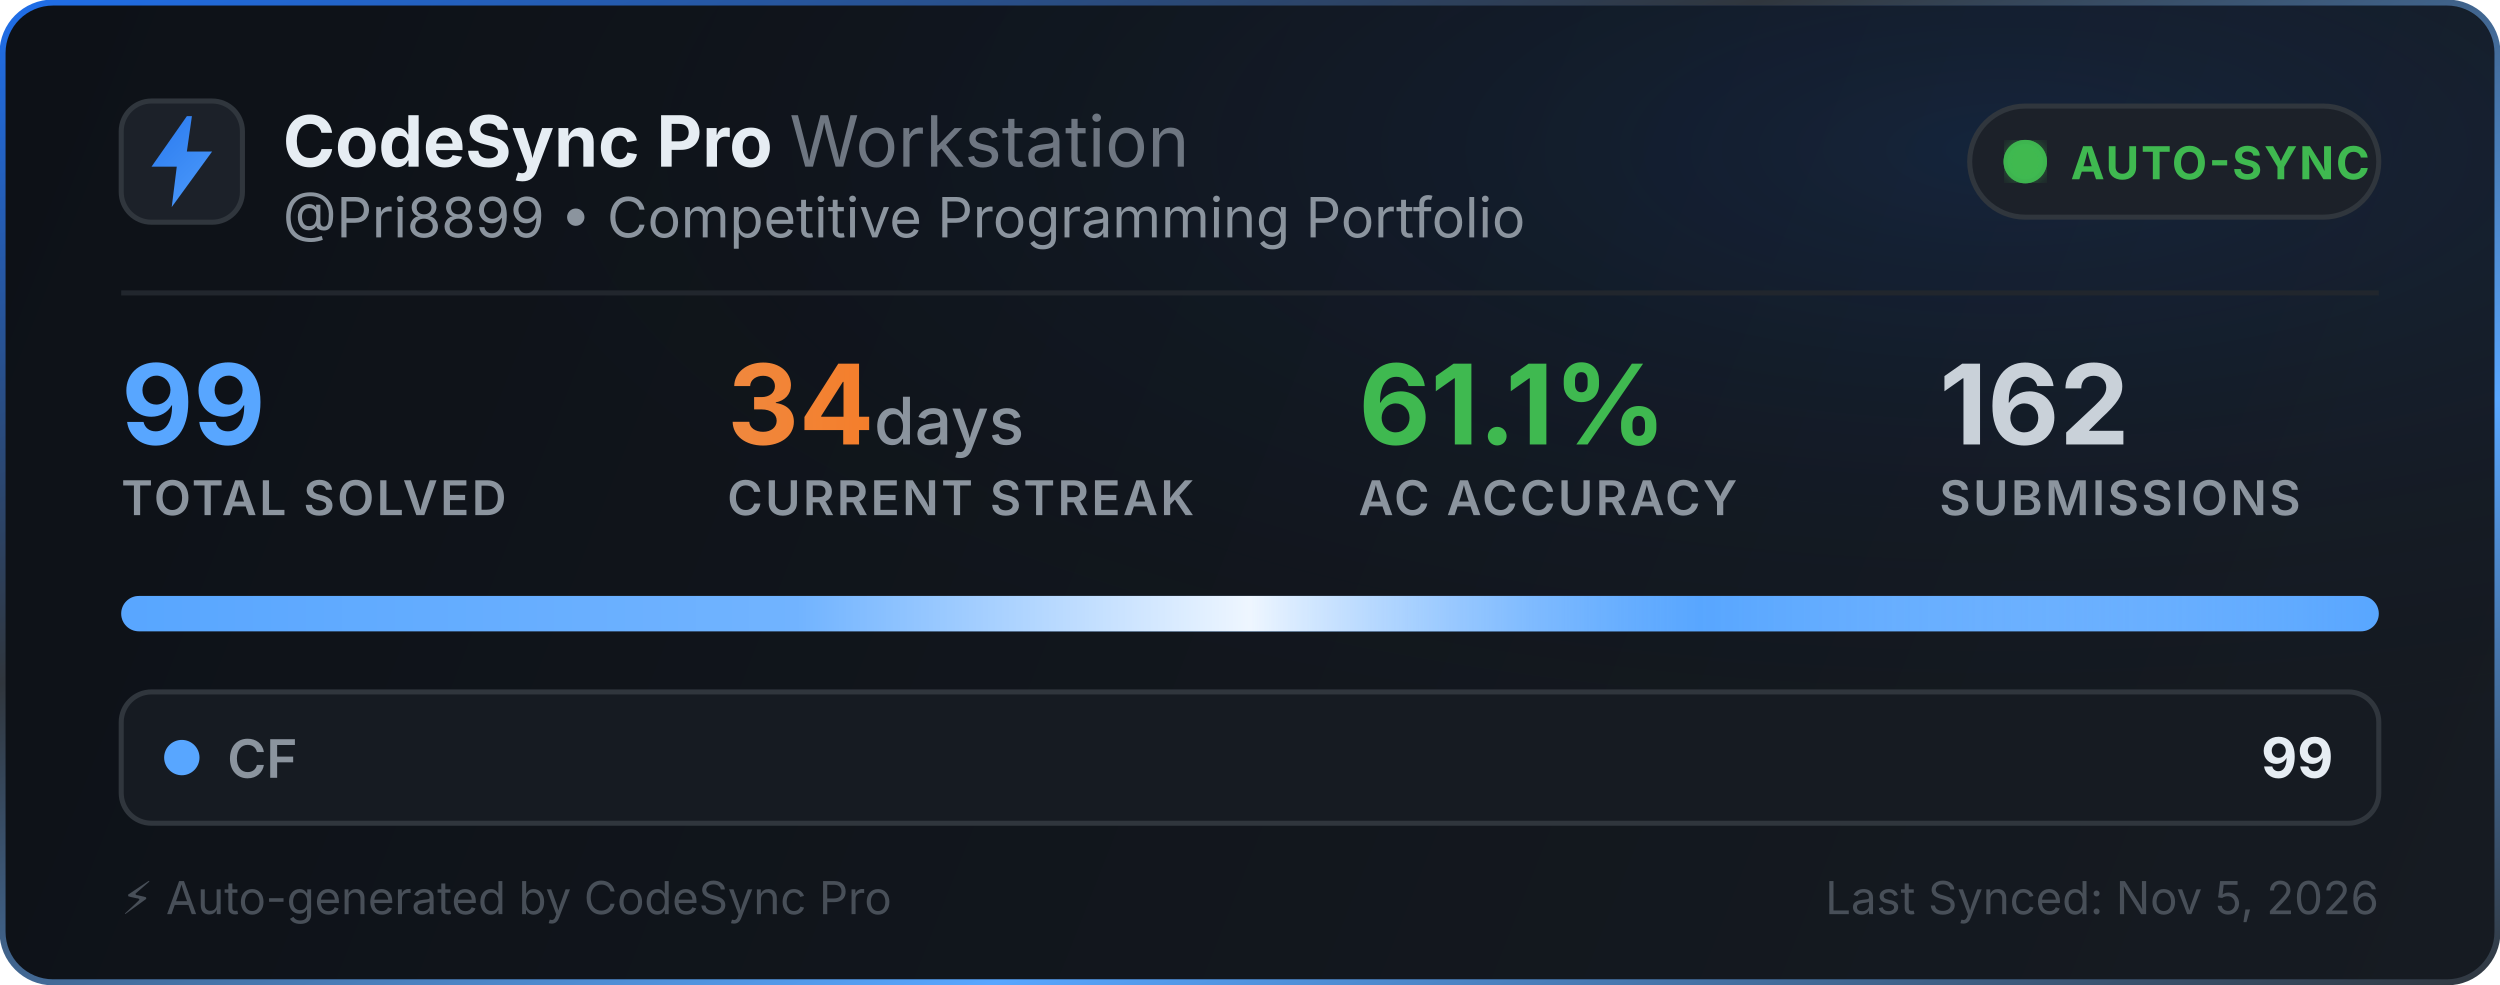
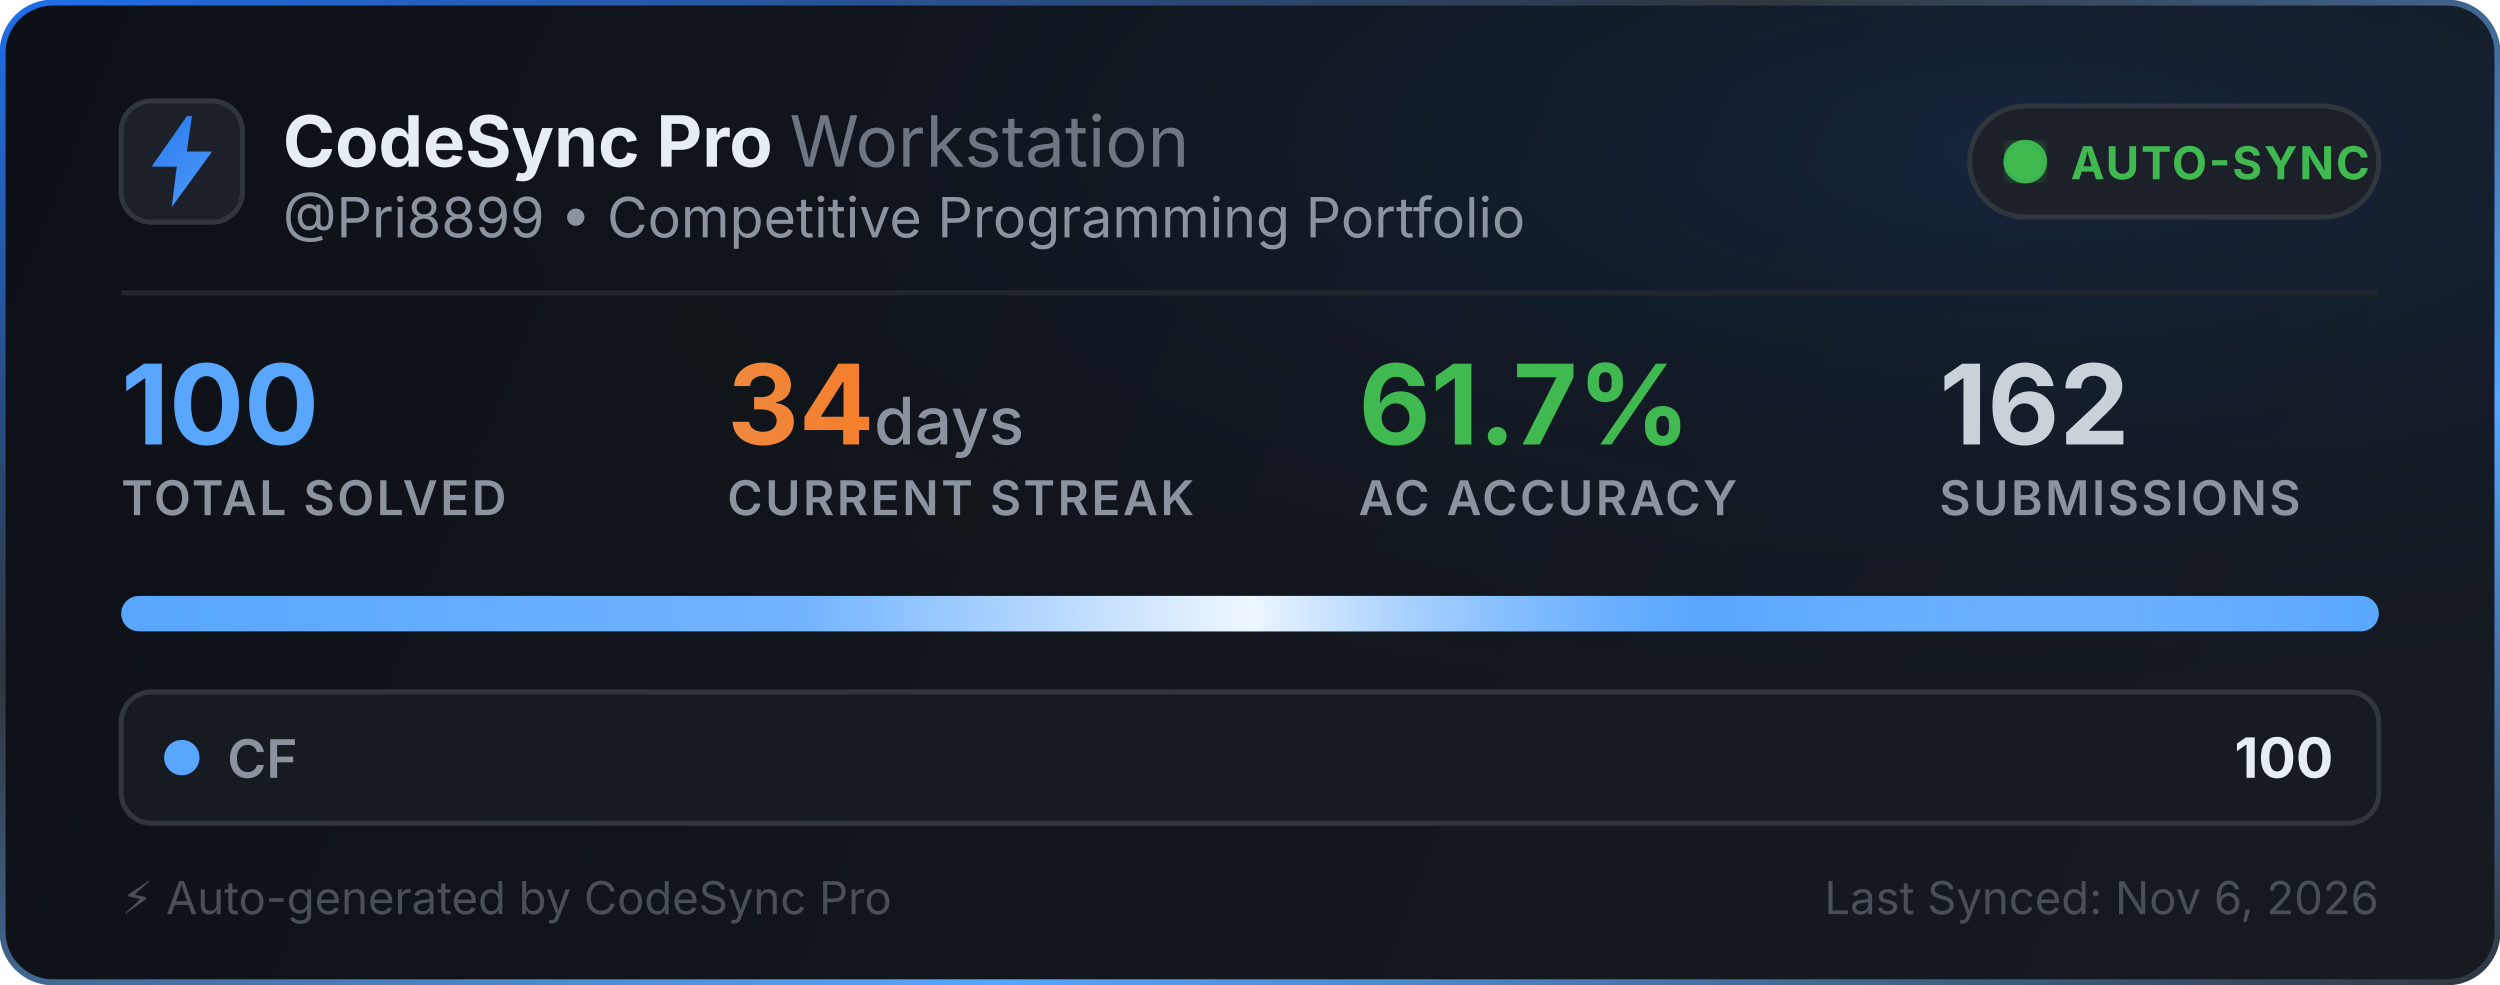
<svg xmlns="http://www.w3.org/2000/svg" width="495" height="195" viewBox="0 0 495 195" fill="none">
  <defs>
    <linearGradient id="bg" x1="0" y1="0" x2="495" y2="195" gradientUnits="userSpaceOnUse">
      <stop offset="0%" stop-color="#0d1117" />
      <stop offset="100%" stop-color="#161b22" />
    </linearGradient>
    <linearGradient id="border-flow" x1="0%" y1="0%" x2="100%" y2="100%">
      <stop offset="0%" stop-color="#1f6feb">
        <animate attributeName="stop-color" values="#1f6feb; #58a6ff; #3fb950; #1f6feb" dur="6s" repeatCount="indefinite" />
      </stop>
      <stop offset="35%" stop-color="#30363d">
        <animate attributeName="stop-color" values="#30363d; #1f6feb; #30363d; #30363d" dur="6s" repeatCount="indefinite" />
      </stop>
      <stop offset="70%" stop-color="#58a6ff">
        <animate attributeName="stop-color" values="#58a6ff; #3fb950; #1f6feb; #58a6ff" dur="6s" repeatCount="indefinite" />
      </stop>
      <stop offset="100%" stop-color="#30363d">
        <animate attributeName="stop-color" values="#30363d; #30363d; #58a6ff; #30363d" dur="6s" repeatCount="indefinite" />
      </stop>
    </linearGradient>
    <radialGradient id="aurora" cx="80%" cy="15%" r="65%">
      <stop offset="0%" stop-color="#1f6feb" stop-opacity="0.14">
        <animate attributeName="stop-opacity" values="0.06; 0.22; 0.06" dur="3.5s" repeatCount="indefinite" />
      </stop>
      <stop offset="100%" stop-color="#0d1117" stop-opacity="0" />
    </radialGradient>
    <linearGradient id="icon-grad" x1="0" y1="0" x2="24" y2="24" gradientUnits="userSpaceOnUse">
      <stop offset="0%" stop-color="#1f6feb">
        <animate attributeName="stop-color" values="#1f6feb; #58a6ff; #388bfd; #1f6feb" dur="2.5s" repeatCount="indefinite" />
      </stop>
      <stop offset="100%" stop-color="#58a6ff">
        <animate attributeName="stop-color" values="#58a6ff; #79c0ff; #1f6feb; #58a6ff" dur="2.5s" repeatCount="indefinite" />
      </stop>
    </linearGradient>
    <linearGradient id="streak-flame" x1="0%" y1="0%" x2="100%" y2="0%">
      <stop offset="0%" stop-color="#f0883e">
        <animate attributeName="stop-color" values="#f0883e; #ff7b72; #f97316; #f0883e" dur="2.2s" repeatCount="indefinite" />
      </stop>
      <stop offset="100%" stop-color="#f97316">
        <animate attributeName="stop-color" values="#f97316; #f0883e; #ff7b72; #f97316" dur="2.2s" repeatCount="indefinite" />
      </stop>
    </linearGradient>
    <linearGradient id="laser-sweep" x1="0%" y1="0%" x2="100%" y2="0%">
      <stop offset="0%" stop-color="#ffffff" stop-opacity="0" />
      <stop offset="30%" stop-color="#ffffff" stop-opacity="0.15" />
      <stop offset="50%" stop-color="#ffffff" stop-opacity="0.9" />
      <stop offset="70%" stop-color="#58a6ff" stop-opacity="0.45" />
      <stop offset="100%" stop-color="#ffffff" stop-opacity="0" />
      <animate attributeName="x1" values="-150%; 150%" dur="2.4s" repeatCount="indefinite" />
      <animate attributeName="x2" values="-50%; 250%" dur="2.4s" repeatCount="indefinite" />
    </linearGradient>
    <clipPath id="bar-clip">
      <rect x="24" y="118" width="447" height="7" rx="3.5" />
    </clipPath>
    <filter id="glow">
      <feGaussianBlur stdDeviation="2" result="blur" />
      <feMerge>
        <feMergeNode in="blur" />
        <feMergeNode in="SourceGraphic" />
      </feMerge>
    </filter>
  </defs>
  <style>
    .title { font-family: -apple-system, BlinkMacSystemFont, "Segoe UI", Inter, Helvetica, Arial, sans-serif; font-size: 14px; font-weight: 700; fill: #e6edf3; }
    .subtitle { font-family: -apple-system, BlinkMacSystemFont, "Segoe UI", Inter, Helvetica, Arial, sans-serif; font-size: 11px; fill: #8b949e; }
    .stat-val { font-family: -apple-system, BlinkMacSystemFont, "Segoe UI", Inter, Helvetica, Arial, sans-serif; font-weight: 700; }
    .stat-lbl { font-family: -apple-system, BlinkMacSystemFont, "Segoe UI", Inter, Helvetica, Arial, sans-serif; font-size: 9.5px; font-weight: 600; fill: #8b949e; letter-spacing: 0.5px; }
  </style>
  <rect x="0.5" y="0.5" width="494" height="194" rx="10" fill="url(#bg)" stroke="url(#border-flow)" stroke-width="1.2" />
  <rect x="1" y="1" width="493" height="193" rx="10" fill="url(#aurora)" pointer-events="none" />
  <g transform="translate(24, 20)">
    <rect width="24" height="24" rx="6" fill="#1c2129" stroke="#30363d" stroke-width="1" />
    <path d="M13 3L6 13h5l-1 8 8-11h-5l1-7z" fill="url(#icon-grad)" />
  </g>
  <g>
    <text x="56" y="33" class="title">CodeSync Pro <tspan font-weight="400" fill="#6e7681">Workstation</tspan>
    </text>
    <text x="56" y="47" class="subtitle">@Pri8899 • Competitive Programming Portfolio</text>
  </g>
  <g transform="translate(390, 21)">
    <rect width="81" height="22" rx="11" fill="#1c2129" stroke="#30363d" stroke-width="1" />
    <circle cx="11" cy="11" r="3.5" fill="#3fb950" filter="url(#glow)" />
    <circle cx="11" cy="11" r="3.5" fill="none" stroke="#3fb950" stroke-width="1.6" opacity="0.8">
      <animate attributeName="r" values="3.5; 10" dur="2s" repeatCount="indefinite" />
      <animate attributeName="opacity" values="0.85; 0" dur="2s" repeatCount="indefinite" />
      <animate attributeName="stroke-width" values="1.6; 0.2" dur="2s" repeatCount="indefinite" />
    </circle>
    <circle cx="11" cy="11" r="3.5" fill="none" stroke="#3fb950" stroke-width="1.6" opacity="0.8">
      <animate attributeName="r" values="3.5; 10" dur="2s" begin="1s" repeatCount="indefinite" />
      <animate attributeName="opacity" values="0.85; 0" dur="2s" begin="1s" repeatCount="indefinite" />
      <animate attributeName="stroke-width" values="1.6; 0.2" dur="2s" begin="1s" repeatCount="indefinite" />
    </circle>
    <text x="20" y="14.5" font-family="-apple-system, BlinkMacSystemFont, Segoe UI, Inter, Helvetica, Arial, sans-serif" font-size="9" font-weight="700" fill="#3fb950" letter-spacing="0.4px">AUTO-SYNC</text>
  </g>
  <line x1="24" y1="58" x2="471" y2="58" stroke="#21262d" stroke-width="1" />
  <g transform="translate(24, 68)">
    <g>
-       <text x="0" y="20" class="stat-val" font-size="22" fill="#58a6ff">99</text>
+       <text x="0" y="20" class="stat-val" font-size="22" fill="#58a6ff">100</text>
      <text x="0" y="34" class="stat-lbl">TOTAL SOLVED</text>
    </g>
    <g>
      <text x="120" y="20" class="stat-val" font-size="22" fill="url(#streak-flame)">34<tspan font-size="13" font-weight="500" fill="#8b949e"> days</tspan>
      </text>
      <text x="120" y="34" class="stat-lbl">CURRENT STREAK</text>
    </g>
    <g>
-       <text x="245" y="20" class="stat-val" font-size="22" fill="#3fb950">61.1%</text>
+       <text x="245" y="20" class="stat-val" font-size="22" fill="#3fb950">61.7%</text>
      <text x="245" y="34" class="stat-lbl">AC ACCURACY</text>
    </g>
    <g>
      <text x="360" y="20" class="stat-val" font-size="22" fill="#c9d1d9">162</text>
      <text x="360" y="34" class="stat-lbl">SUBMISSIONS</text>
    </g>
  </g>
  <g>
    <rect x="24" y="118" width="447" height="7" rx="3.5" fill="#21262d" />
    <g clip-path="url(#bar-clip)">
      <rect x="24" y="118" width="447" height="7" fill="#58a6ff" />
      <rect x="24" y="118" width="447" height="7" fill="url(#laser-sweep)" />
    </g>
  </g>
  <g transform="translate(24, 137)">
    <rect width="447" height="26" rx="6" fill="#161b22" stroke="#30363d" stroke-width="1" />
    <circle cx="12" cy="13" r="3.5" fill="#58a6ff">
      <animate attributeName="r" values="3.0; 4.3; 3.0" dur="2s" repeatCount="indefinite" />
      <animate attributeName="opacity" values="0.75; 1; 0.75" dur="2s" repeatCount="indefinite" />
    </circle>
    <text x="21" y="17" font-family="-apple-system, BlinkMacSystemFont, Segoe UI, Inter, Helvetica, Arial, sans-serif" font-size="10.5" font-weight="600" fill="#8b949e">CF</text>
-     <text x="438" y="17" text-anchor="end" font-family="-apple-system, BlinkMacSystemFont, Segoe UI, Inter, Helvetica, Arial, sans-serif" font-size="11" font-weight="700" fill="#e6edf3">99</text>
+     <text x="438" y="17" text-anchor="end" font-family="-apple-system, BlinkMacSystemFont, Segoe UI, Inter, Helvetica, Arial, sans-serif" font-size="11" font-weight="700" fill="#e6edf3">100</text>
  </g>
  <text x="24" y="181" font-family="-apple-system, BlinkMacSystemFont, Segoe UI, Inter, Helvetica, Arial, sans-serif" font-size="9" fill="#484f58">⚡ Auto-generated by CodeSync Pro</text>
-   <text x="471" y="181" text-anchor="end" font-family="-apple-system, BlinkMacSystemFont, Segoe UI, Inter, Helvetica, Arial, sans-serif" font-size="9" fill="#484f58">Last Synced: Nov 5, 2026</text>
+   <text x="471" y="181" text-anchor="end" font-family="-apple-system, BlinkMacSystemFont, Segoe UI, Inter, Helvetica, Arial, sans-serif" font-size="9" fill="#484f58">Last Synced: Nov 6, 2026</text>
</svg>
